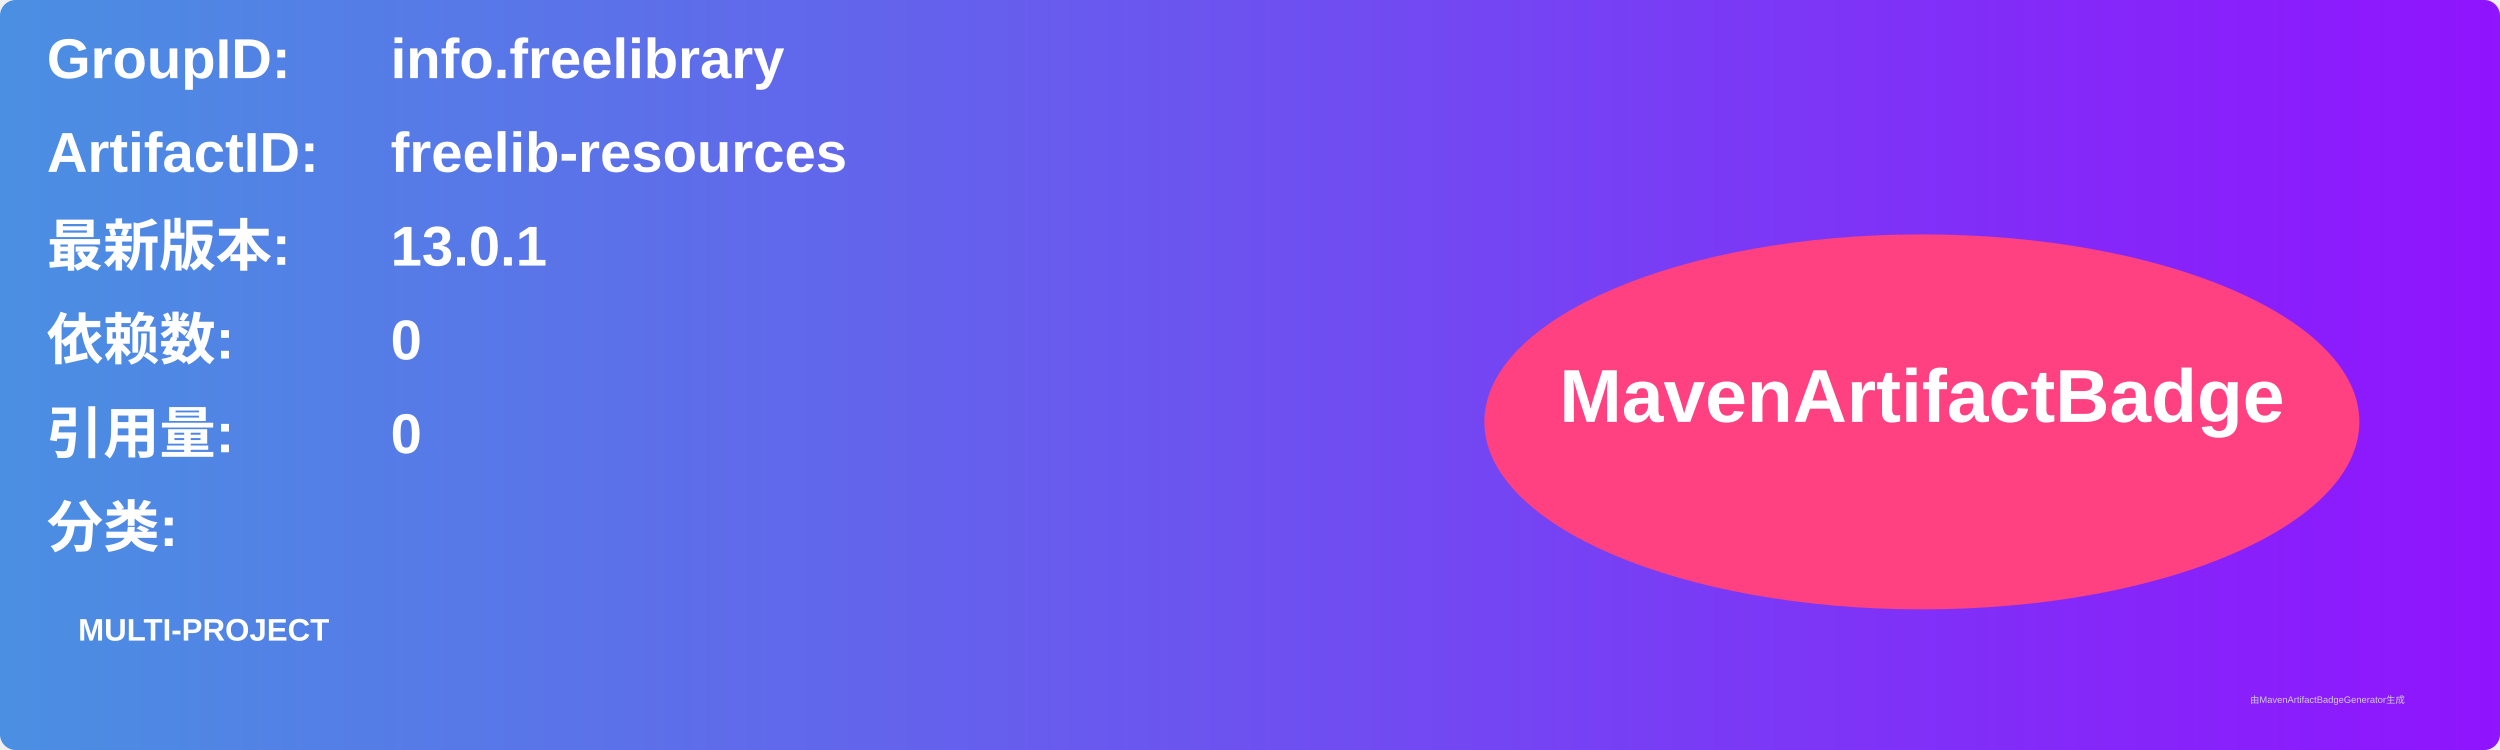
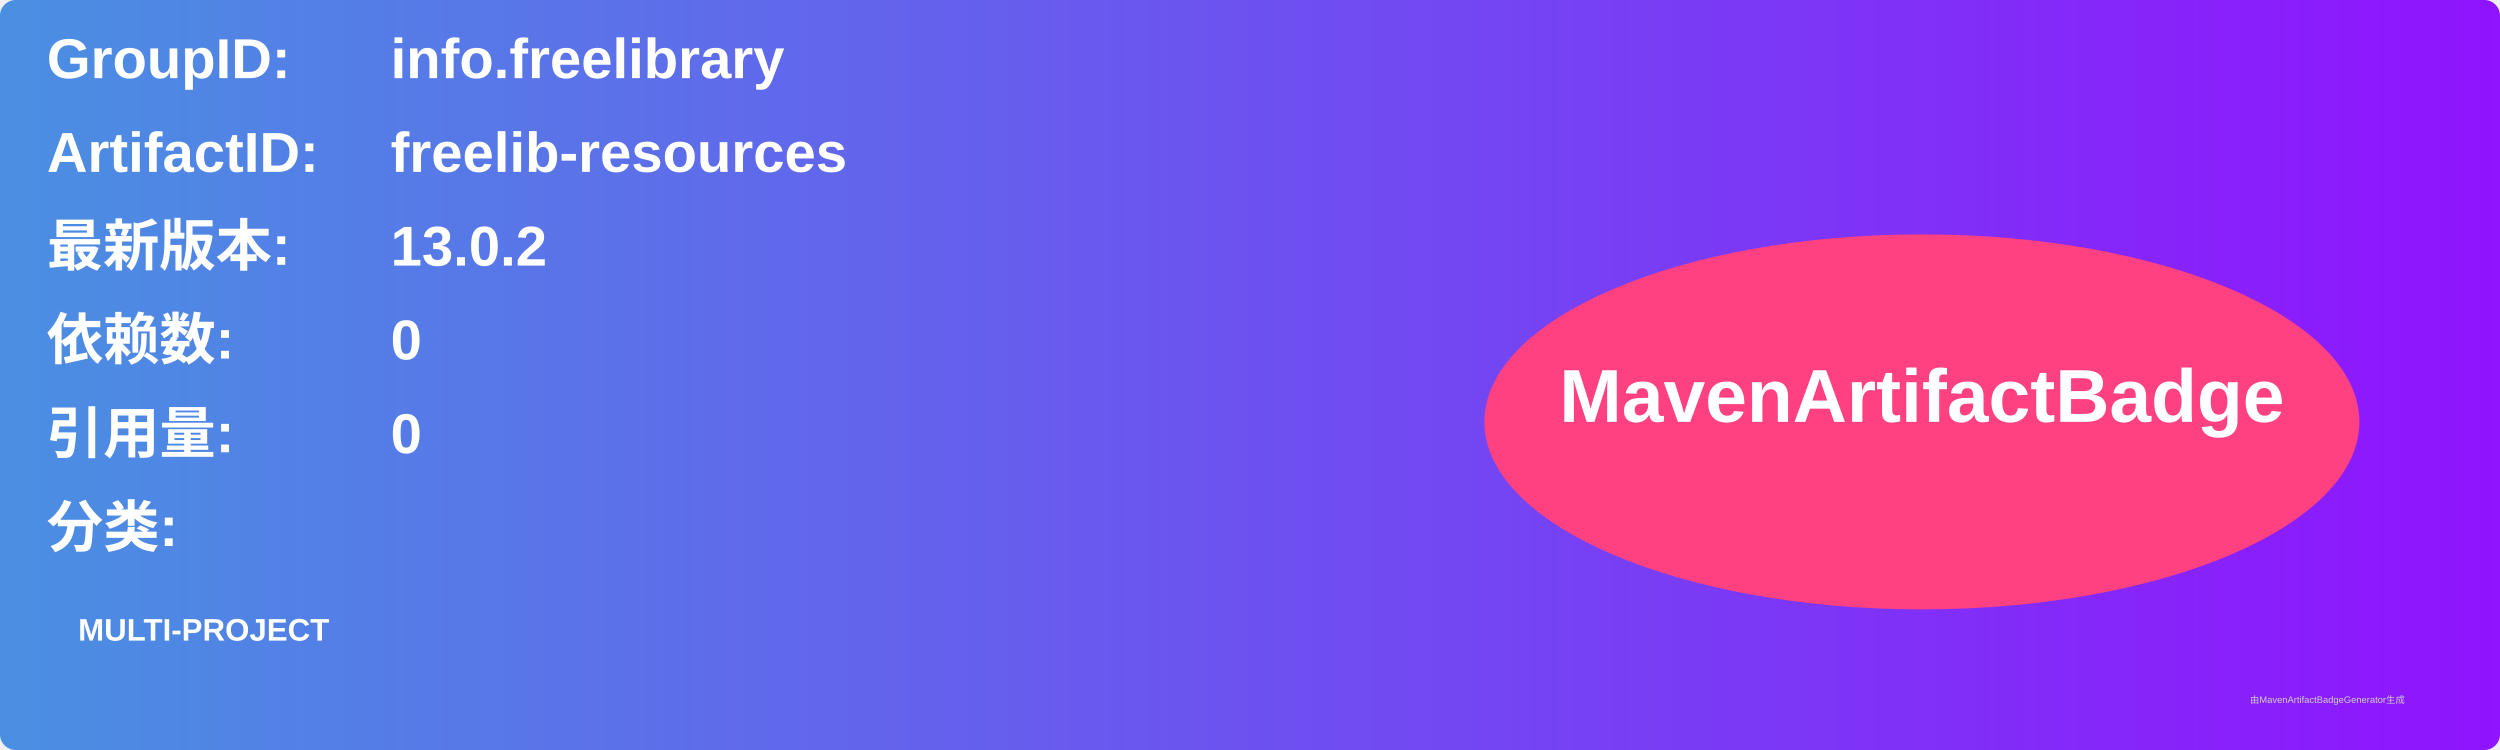
<svg xmlns="http://www.w3.org/2000/svg" width="800" height="240" viewBox="0 0 800 240">
  <linearGradient id="grad" x1="0%" y1="0%" x2="100%" y2="0%">
    <stop offset="0%" stop-color="#4a90e2" />
    <stop offset="100%" stop-color="#9013fe" />
  </linearGradient>
  <rect width="100%" height="100%" rx="5" ry="5" fill="url(#grad)" />
  <g transform="translate(15, 15)">
    <text x="0" y="10" font-family="Arial" font-size="18" fill="white" font-weight="bold" width="260">GroupID:</text>
    <text x="110" y="10" font-family="Arial" font-size="18" fill="white" font-weight="bold" width="460">info.freelibrary</text>
    <text x="0" y="40" font-family="Arial" font-size="18" fill="white" font-weight="bold" width="260">ArtifactID:</text>
    <text x="110" y="40" font-family="Arial" font-size="18" fill="white" font-weight="bold" width="460">freelib-resources</text>
    <text x="0" y="70" font-family="Arial" font-size="18" fill="white" font-weight="bold">最新版本:</text>
    <text x="110" y="70" font-family="Arial" font-size="18" fill="white" font-weight="bold">
-       <tspan font-weight="bold">13.0.1</tspan>
+       <tspan font-weight="bold">13.0.2</tspan>
    </text>
    <text x="0" y="100" font-family="Arial" font-size="18" fill="white" font-weight="bold">依赖数: </text>
    <text x="110" y="100" font-family="Arial" font-size="18" fill="white">
      <tspan font-weight="bold">0</tspan>
    </text>
    <text x="0" y="130" font-family="Arial" font-size="18" fill="white" font-weight="bold">引用量: </text>
    <text x="110" y="130" font-family="Arial" font-size="18" fill="white">
      <tspan font-weight="bold">0</tspan>
    </text>
    <text x="0" y="160" font-family="Arial" font-size="18" fill="white" font-weight="bold">分类:</text>
    <text x="10" y="190" font-family="Arial" font-size="10" fill="white">
      <tspan font-weight="bold">MULTI-PROJECT</tspan>
    </text>
    <ellipse cx="600" cy="120" rx="140" ry="60" fill="#ff4081" />
    <text x="600" y="120" text-anchor="middle" font-family="Arial" font-size="24" fill="white" font-weight="bold">MavenArtifactBadge</text>
  </g>
  <text x="720" y="225" font-family="Arial" font-size="3" fill="#d0d0d0">由MavenArtifactBadgeGenerator生成</text>
</svg>
